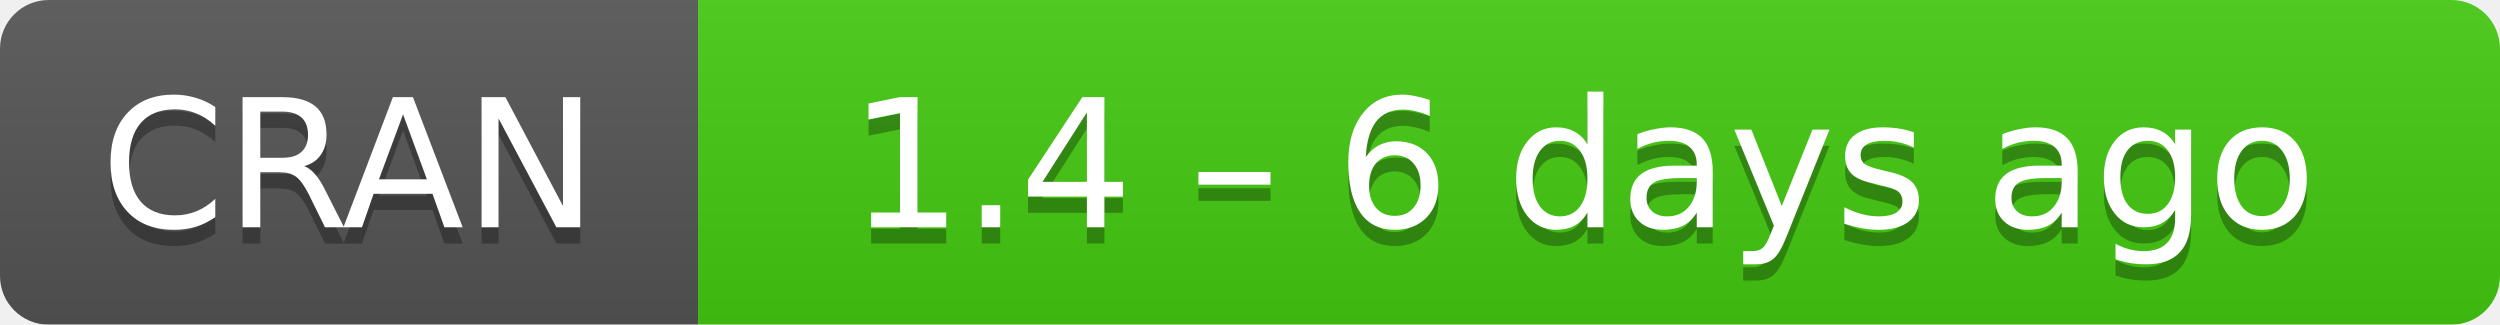
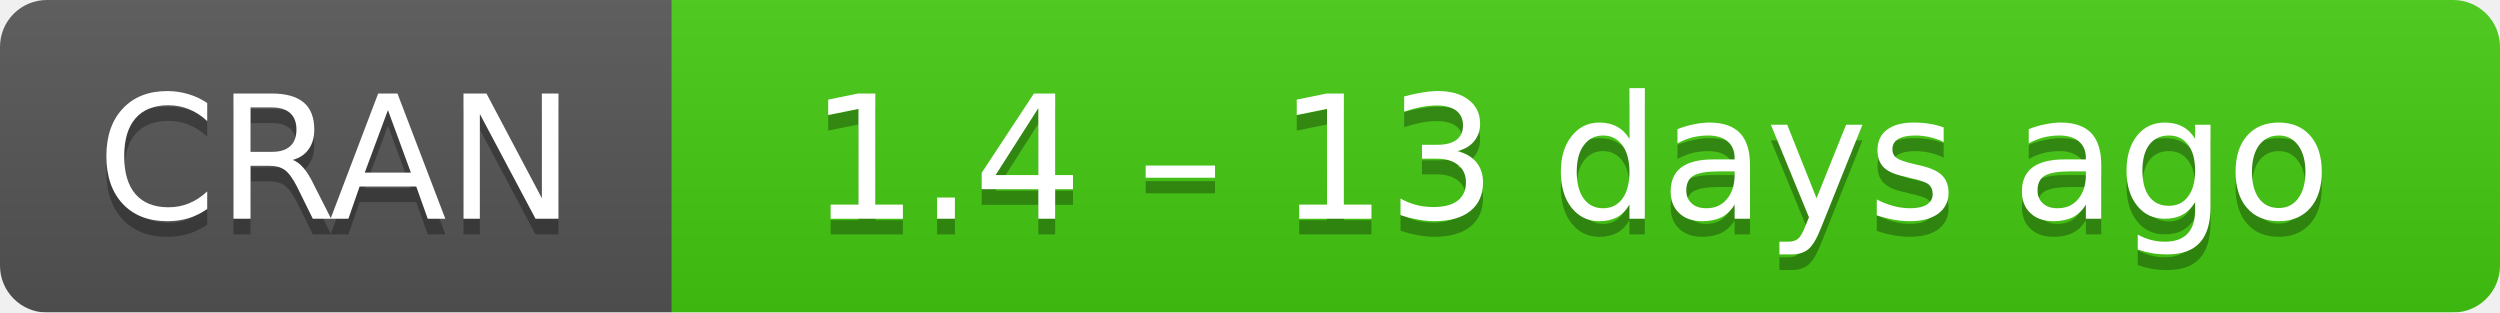
- <svg xmlns="http://www.w3.org/2000/svg" width="154" height="20" aria-label="CRAN 1.4 – 6 days ago">
+ <svg xmlns="http://www.w3.org/2000/svg" width="160" height="20" aria-label="CRAN 1.4 – 13 days ago">
  <linearGradient id="b" x2="0" y2="100%">
    <stop offset="0" stop-color="#bbb" stop-opacity=".1" />
    <stop offset="1" stop-opacity=".1" />
  </linearGradient>
  <mask id="a">
-     <rect width="154" height="20" rx="3" fill="#fff" />
+     <rect width="160" height="20" rx="3" fill="#fff" />
  </mask>
  <g mask="url(#a)">
    <path fill="#555" d="M0 0h43v20H0z" />
-     <path fill="#4c1" d="M43 0h130.5v20H43z" />
-     <path fill="url(#b)" d="M0 0h154v20H0z" />
+     <path fill="#4c1" d="M43 0h136.5v20H43z" />
+     <path fill="url(#b)" d="M0 0h160v20H0z" />
  </g>
  <g fill="#fff" text-anchor="middle" font-family="DejaVu Sans,Verdana,Geneva,sans-serif" font-size="11">
    <text x="21.5" y="15" fill="#010101" fill-opacity=".3">
      CRAN
    </text>
    <text x="21.5" y="14">
      CRAN
    </text>
-     <text x="97.5" y="15" fill="#010101" fill-opacity=".3">
-       1.4 – 6 days ago
+     <text x="100.5" y="15" fill="#010101" fill-opacity=".3">
+       1.4 – 13 days ago
    </text>
-     <text x="97.5" y="14">
-       1.4 – 6 days ago
+     <text x="100.5" y="14">
+       1.4 – 13 days ago
    </text>
  </g>
</svg>
